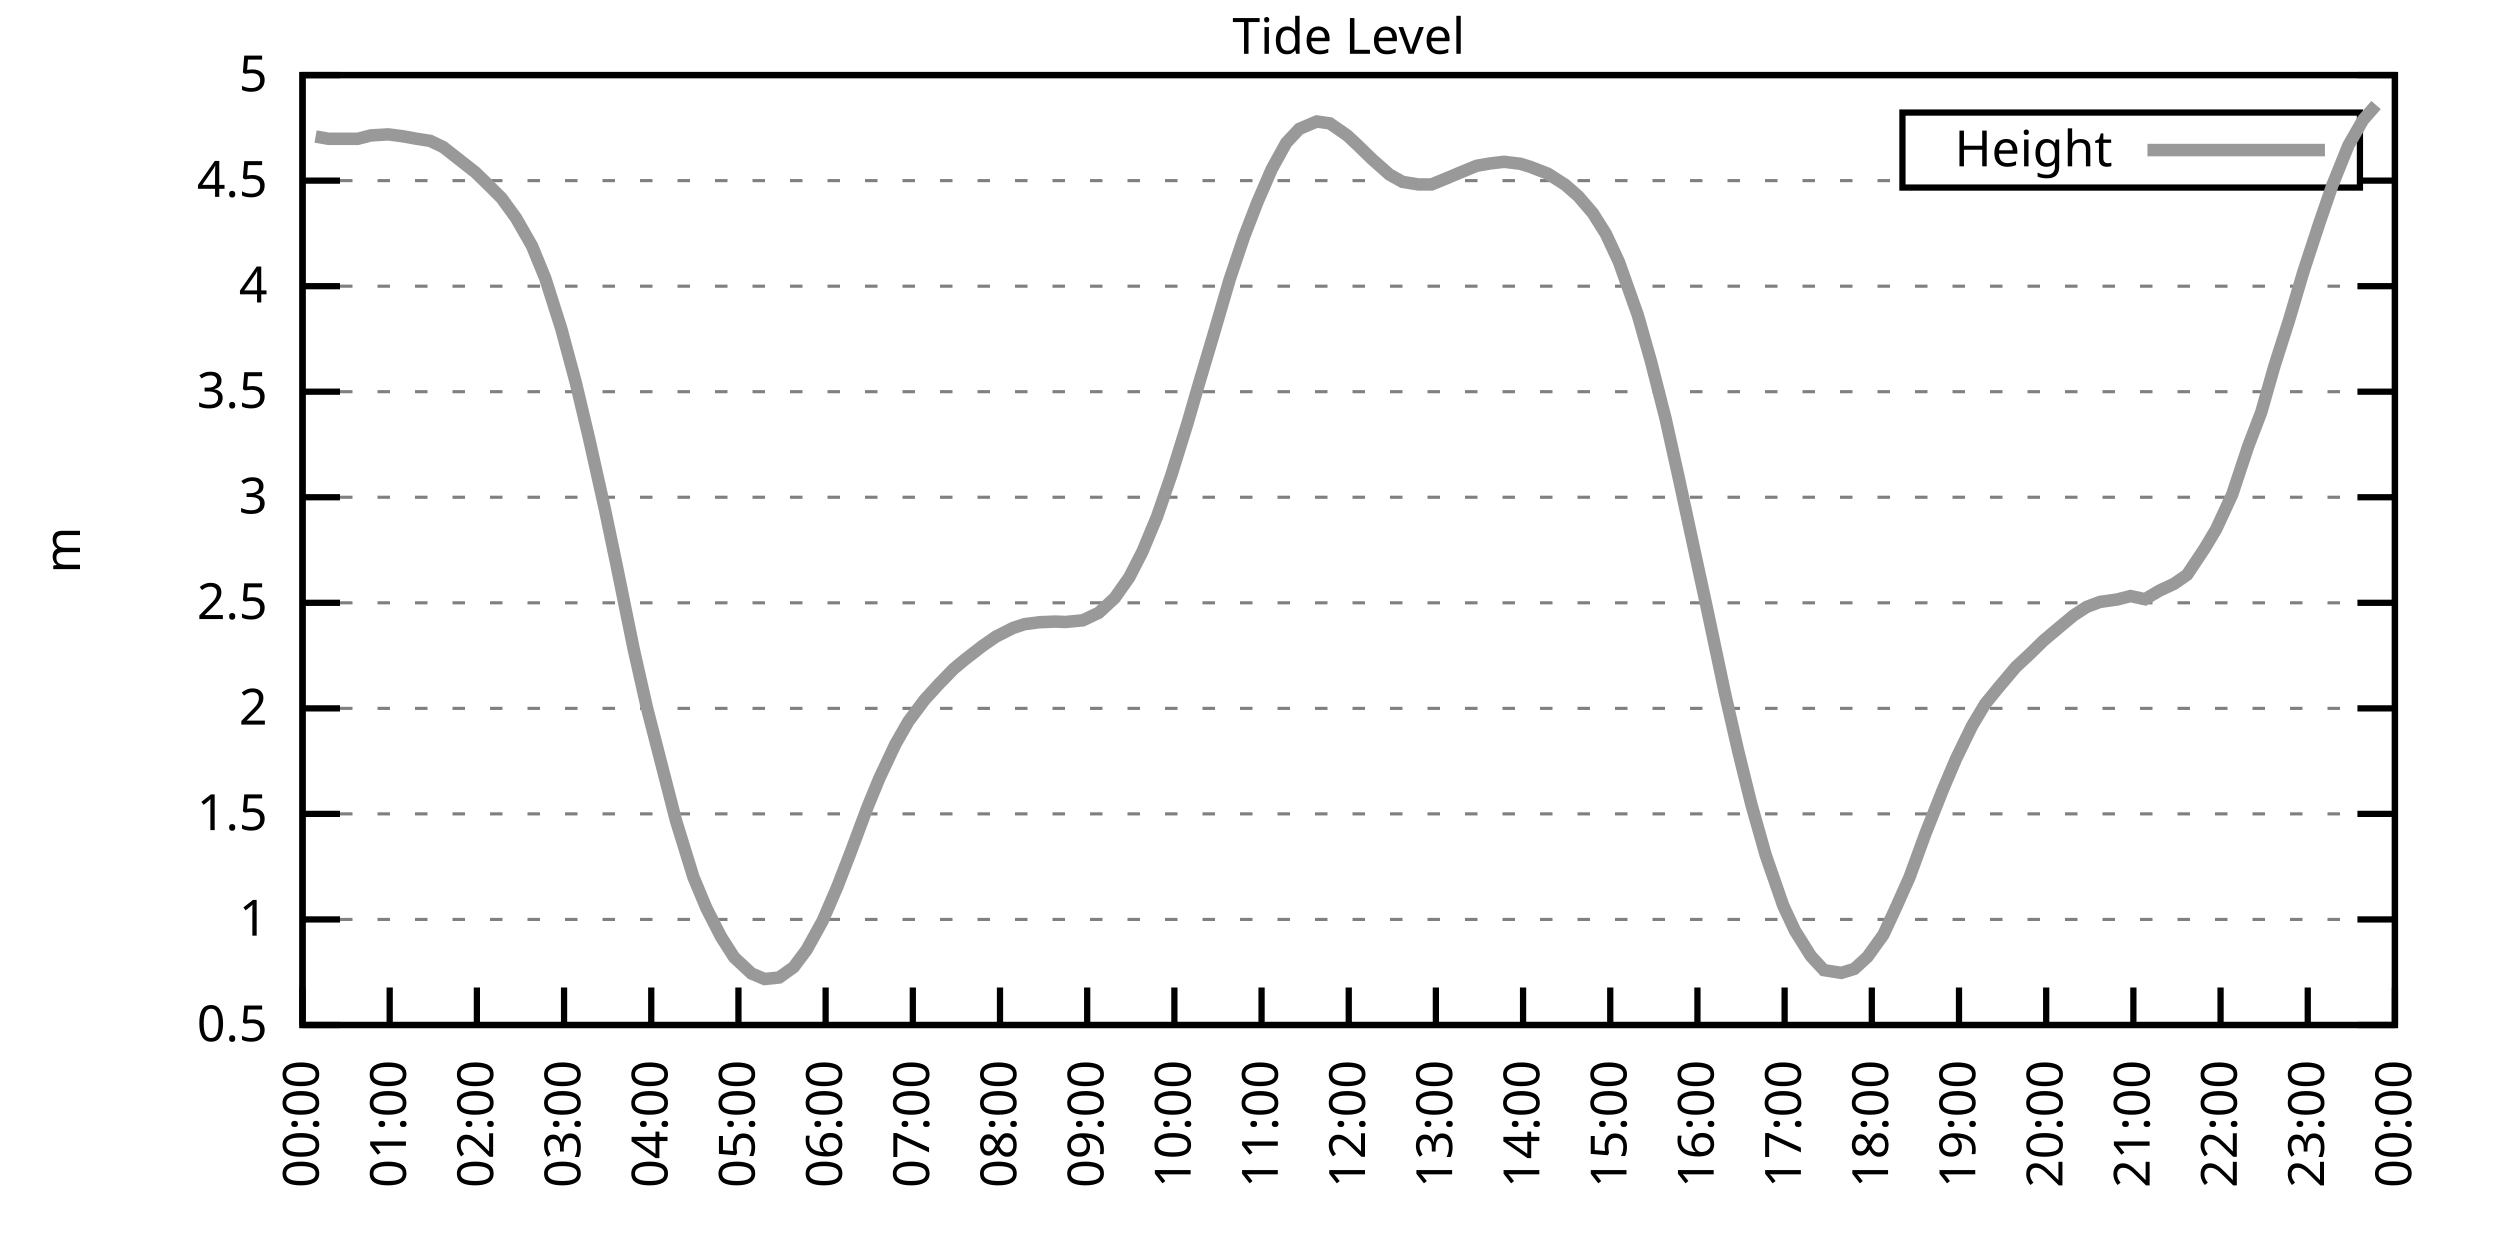
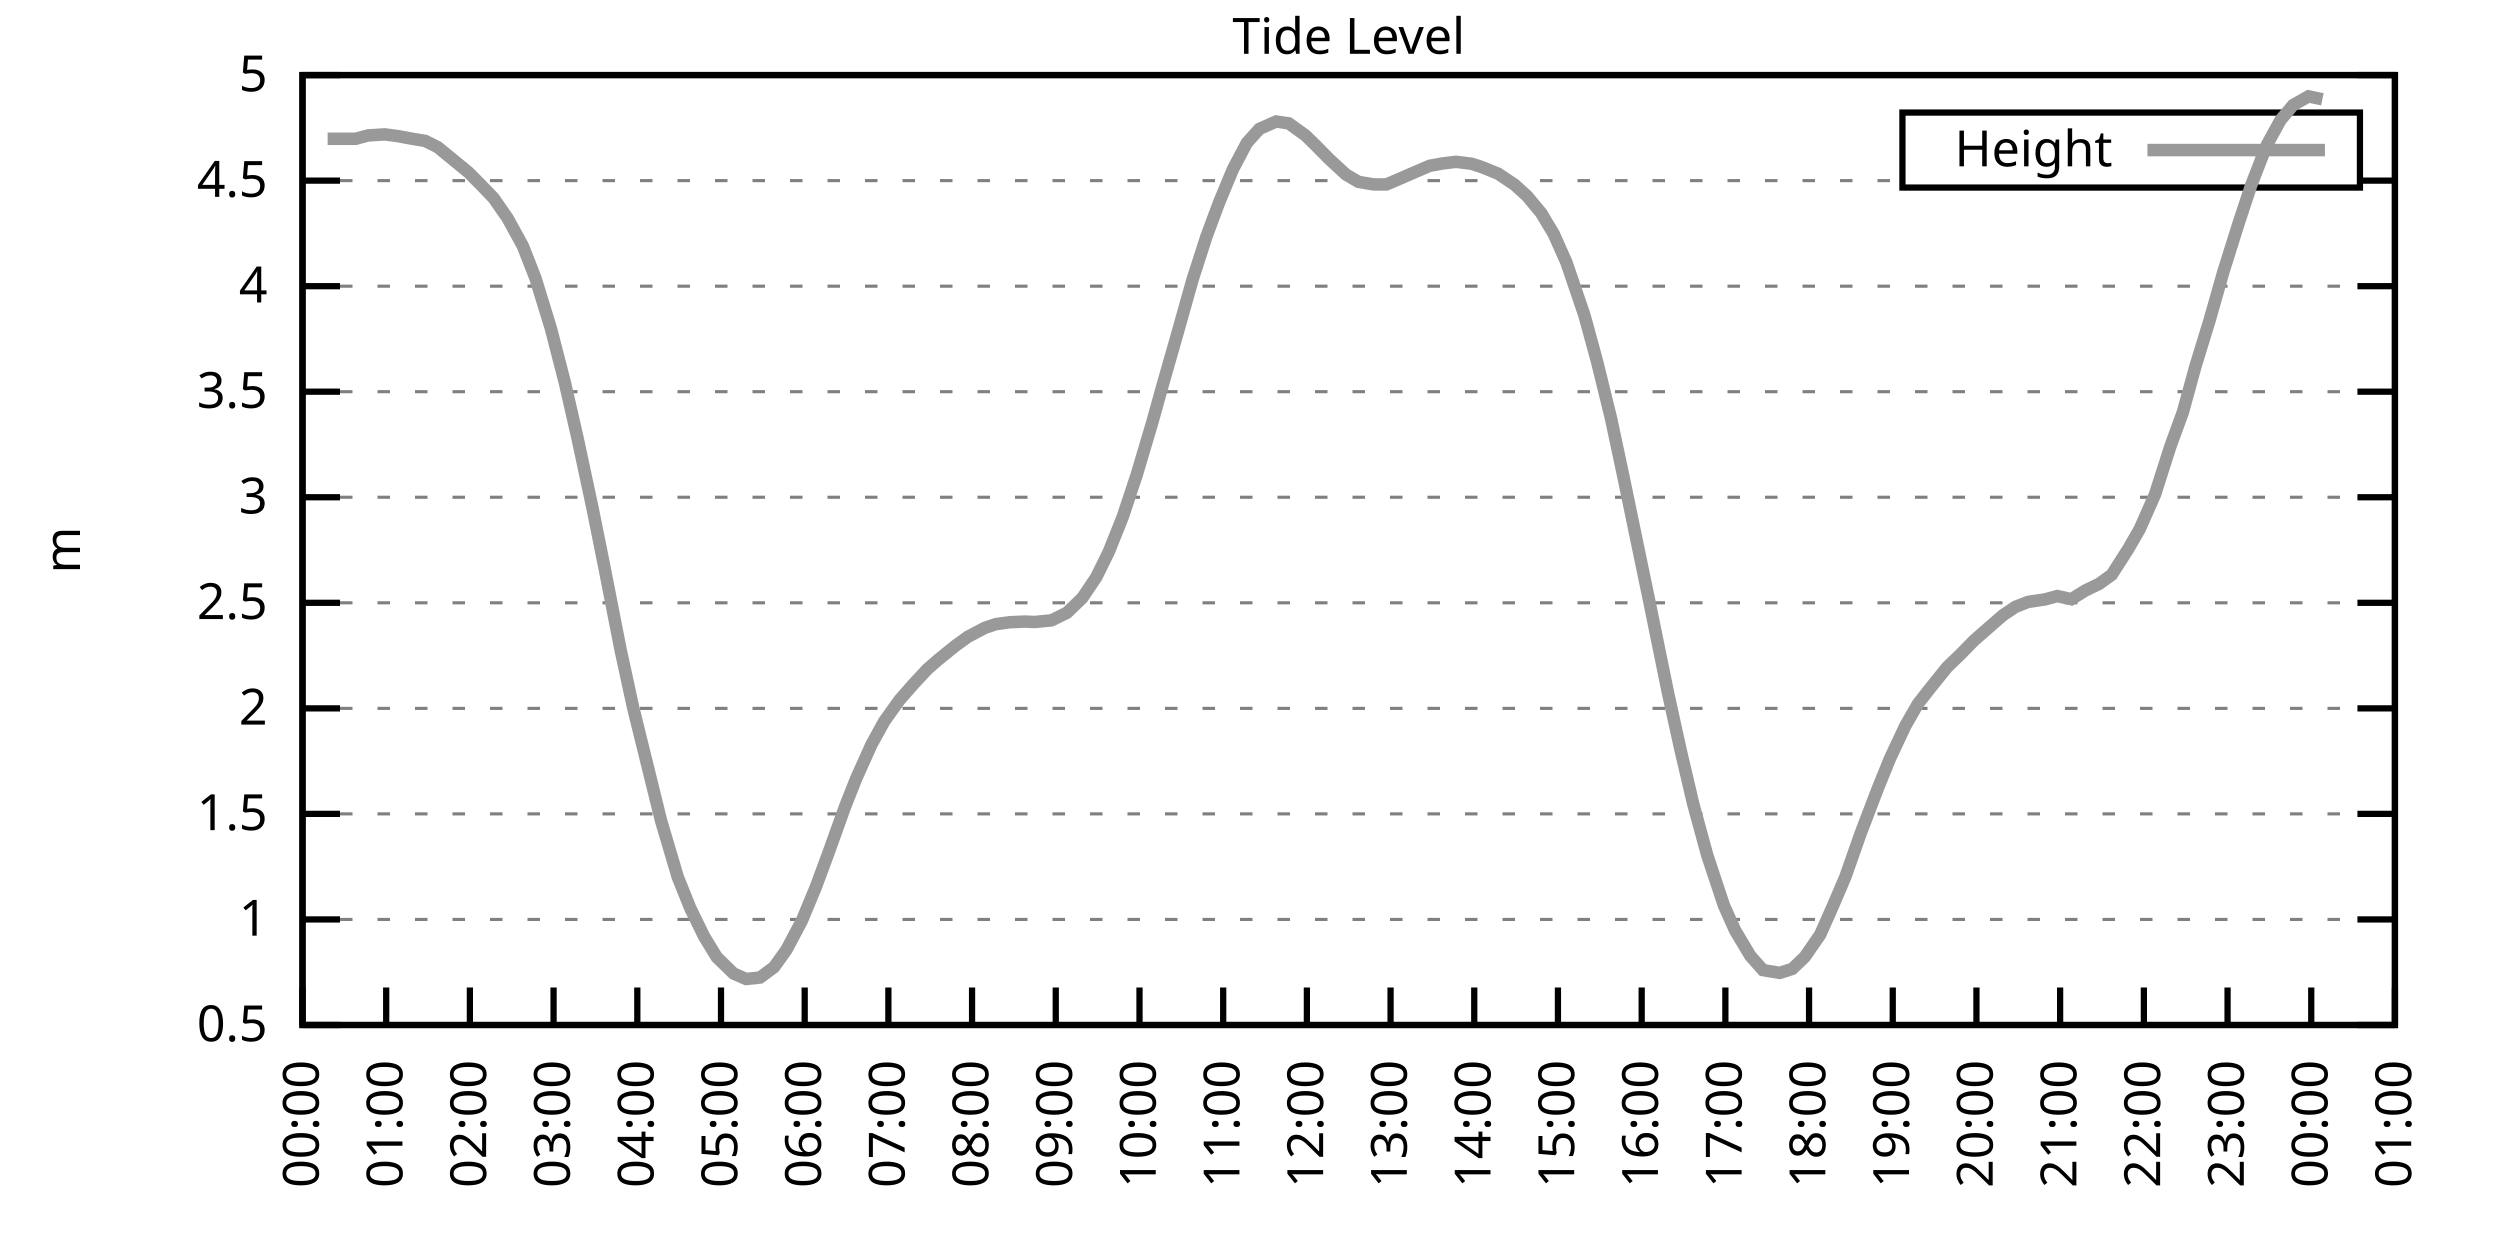
<svg xmlns="http://www.w3.org/2000/svg" xmlns:xlink="http://www.w3.org/1999/xlink" width="400" height="200" viewBox="0 0 400 200">
  <g id="gnuplot_canvas">
    <rect x="0" y="0" width="400" height="200" fill="none" />
    <defs>
      <circle id="gpDot" r="0.5" stroke-width="0.5" stroke="currentColor" />
      <path id="gpPt0" stroke-width="0.333" stroke="currentColor" d="M-1,0 h2 M0,-1 v2" />
      <path id="gpPt1" stroke-width="0.333" stroke="currentColor" d="M-1,-1 L1,1 M1,-1 L-1,1" />
      <path id="gpPt2" stroke-width="0.333" stroke="currentColor" d="M-1,0 L1,0 M0,-1 L0,1 M-1,-1 L1,1 M-1,1 L1,-1" />
      <rect id="gpPt3" stroke-width="0.333" stroke="currentColor" x="-1" y="-1" width="2" height="2" />
      <rect id="gpPt4" stroke-width="0.333" stroke="currentColor" fill="currentColor" x="-1" y="-1" width="2" height="2" />
      <circle id="gpPt5" stroke-width="0.333" stroke="currentColor" cx="0" cy="0" r="1" />
      <use xlink:href="#gpPt5" id="gpPt6" fill="currentColor" stroke="none" />
      <path id="gpPt7" stroke-width="0.333" stroke="currentColor" d="M0,-1.33 L-1.33,0.67 L1.33,0.67 z" />
      <use xlink:href="#gpPt7" id="gpPt8" fill="currentColor" stroke="none" />
      <use xlink:href="#gpPt7" id="gpPt9" stroke="currentColor" transform="rotate(180)" />
      <use xlink:href="#gpPt9" id="gpPt10" fill="currentColor" stroke="none" />
      <use xlink:href="#gpPt3" id="gpPt11" stroke="currentColor" transform="rotate(45)" />
      <use xlink:href="#gpPt11" id="gpPt12" fill="currentColor" stroke="none" />
      <path id="gpPt13" stroke-width="0.333" stroke="currentColor" d="M0,1.330 L1.265,0.411 L0.782,-1.067 L-0.782,-1.076 L-1.265,0.411 z" />
      <use xlink:href="#gpPt13" id="gpPt14" fill="currentColor" stroke="none" />
      <filter id="textbox" filterUnits="objectBoundingBox" x="0" y="0" height="1" width="1">
        <feFlood flood-color="white" flood-opacity="1" result="bgnd" />
        <feComposite in="SourceGraphic" in2="bgnd" operator="atop" />
      </filter>
      <filter id="greybox" filterUnits="objectBoundingBox" x="0" y="0" height="1" width="1">
        <feFlood flood-color="lightgrey" flood-opacity="1" result="grey" />
        <feComposite in="SourceGraphic" in2="grey" operator="atop" />
      </filter>
    </defs>
    <g fill="none" color="white" stroke="currentColor" stroke-width="1.00" stroke-linecap="butt" stroke-linejoin="miter">
</g>
    <g fill="none" color="black" stroke="currentColor" stroke-width="1.00" stroke-linecap="butt" stroke-linejoin="miter">
      <g stroke="none" shape-rendering="crispEdges">
        <polygon fill="rgb(255, 255, 255)" points="48.40,164.00 383.18,164.00 383.18,12.02 48.40,12.02 " />
      </g>
    </g>
    <g fill="none" color="black" stroke="currentColor" stroke-width="1.00" stroke-linecap="butt" stroke-linejoin="miter">
</g>
    <g fill="none" color="black" stroke="black" stroke-width="0.50" stroke-linecap="butt" stroke-linejoin="miter">
</g>
    <g fill="none" color="gray" stroke="currentColor" stroke-width="0.50" stroke-linecap="butt" stroke-linejoin="miter">
      <path stroke="gray" stroke-dasharray="2,4" class="gridline" d="M48.40,164.00 L383.19,164.00  " />
    </g>
    <g fill="none" color="gray" stroke="gray" stroke-width="1.00" stroke-linecap="butt" stroke-linejoin="miter">
</g>
    <g fill="none" color="black" stroke="currentColor" stroke-width="1.00" stroke-linecap="butt" stroke-linejoin="miter">
      <path stroke="black" d="M48.40,164.00 L54.40,164.00 M383.19,164.00 L377.19,164.00  " />
      <g transform="translate(42.80,166.60)" stroke="none" fill="black" font-family="Sans" font-size="8.00" text-anchor="end">
        <text>
          <tspan font-family="Sans"> 0.5</tspan>
        </text>
      </g>
    </g>
    <g fill="none" color="black" stroke="currentColor" stroke-width="1.00" stroke-linecap="butt" stroke-linejoin="miter">
</g>
    <g fill="none" color="black" stroke="black" stroke-width="0.50" stroke-linecap="butt" stroke-linejoin="miter">
</g>
    <g fill="none" color="gray" stroke="currentColor" stroke-width="0.50" stroke-linecap="butt" stroke-linejoin="miter">
      <path stroke="gray" stroke-dasharray="2,4" class="gridline" d="M48.40,147.11 L383.19,147.11  " />
    </g>
    <g fill="none" color="gray" stroke="gray" stroke-width="1.00" stroke-linecap="butt" stroke-linejoin="miter">
</g>
    <g fill="none" color="black" stroke="currentColor" stroke-width="1.00" stroke-linecap="butt" stroke-linejoin="miter">
      <path stroke="black" d="M48.40,147.11 L54.40,147.11 M383.19,147.11 L377.19,147.11  " />
      <g transform="translate(42.80,149.71)" stroke="none" fill="black" font-family="Sans" font-size="8.00" text-anchor="end">
        <text>
          <tspan font-family="Sans"> 1</tspan>
        </text>
      </g>
    </g>
    <g fill="none" color="black" stroke="currentColor" stroke-width="1.00" stroke-linecap="butt" stroke-linejoin="miter">
</g>
    <g fill="none" color="black" stroke="black" stroke-width="0.50" stroke-linecap="butt" stroke-linejoin="miter">
</g>
    <g fill="none" color="gray" stroke="currentColor" stroke-width="0.50" stroke-linecap="butt" stroke-linejoin="miter">
      <path stroke="gray" stroke-dasharray="2,4" class="gridline" d="M48.40,130.22 L383.19,130.22  " />
    </g>
    <g fill="none" color="gray" stroke="gray" stroke-width="1.00" stroke-linecap="butt" stroke-linejoin="miter">
</g>
    <g fill="none" color="black" stroke="currentColor" stroke-width="1.00" stroke-linecap="butt" stroke-linejoin="miter">
      <path stroke="black" d="M48.40,130.22 L54.40,130.22 M383.19,130.22 L377.19,130.22  " />
      <g transform="translate(42.80,132.82)" stroke="none" fill="black" font-family="Sans" font-size="8.00" text-anchor="end">
        <text>
          <tspan font-family="Sans"> 1.5</tspan>
        </text>
      </g>
    </g>
    <g fill="none" color="black" stroke="currentColor" stroke-width="1.00" stroke-linecap="butt" stroke-linejoin="miter">
</g>
    <g fill="none" color="black" stroke="black" stroke-width="0.50" stroke-linecap="butt" stroke-linejoin="miter">
</g>
    <g fill="none" color="gray" stroke="currentColor" stroke-width="0.50" stroke-linecap="butt" stroke-linejoin="miter">
      <path stroke="gray" stroke-dasharray="2,4" class="gridline" d="M48.40,113.34 L383.19,113.34  " />
    </g>
    <g fill="none" color="gray" stroke="gray" stroke-width="1.00" stroke-linecap="butt" stroke-linejoin="miter">
</g>
    <g fill="none" color="black" stroke="currentColor" stroke-width="1.00" stroke-linecap="butt" stroke-linejoin="miter">
      <path stroke="black" d="M48.40,113.34 L54.40,113.34 M383.19,113.34 L377.19,113.34  " />
      <g transform="translate(42.80,115.94)" stroke="none" fill="black" font-family="Sans" font-size="8.00" text-anchor="end">
        <text>
          <tspan font-family="Sans"> 2</tspan>
        </text>
      </g>
    </g>
    <g fill="none" color="black" stroke="currentColor" stroke-width="1.00" stroke-linecap="butt" stroke-linejoin="miter">
</g>
    <g fill="none" color="black" stroke="black" stroke-width="0.50" stroke-linecap="butt" stroke-linejoin="miter">
</g>
    <g fill="none" color="gray" stroke="currentColor" stroke-width="0.50" stroke-linecap="butt" stroke-linejoin="miter">
      <path stroke="gray" stroke-dasharray="2,4" class="gridline" d="M48.40,96.45 L383.19,96.45  " />
    </g>
    <g fill="none" color="gray" stroke="gray" stroke-width="1.00" stroke-linecap="butt" stroke-linejoin="miter">
</g>
    <g fill="none" color="black" stroke="currentColor" stroke-width="1.00" stroke-linecap="butt" stroke-linejoin="miter">
      <path stroke="black" d="M48.40,96.45 L54.40,96.45 M383.19,96.45 L377.19,96.45  " />
      <g transform="translate(42.80,99.05)" stroke="none" fill="black" font-family="Sans" font-size="8.00" text-anchor="end">
        <text>
          <tspan font-family="Sans"> 2.5</tspan>
        </text>
      </g>
    </g>
    <g fill="none" color="black" stroke="currentColor" stroke-width="1.00" stroke-linecap="butt" stroke-linejoin="miter">
</g>
    <g fill="none" color="black" stroke="black" stroke-width="0.50" stroke-linecap="butt" stroke-linejoin="miter">
</g>
    <g fill="none" color="gray" stroke="currentColor" stroke-width="0.50" stroke-linecap="butt" stroke-linejoin="miter">
      <path stroke="gray" stroke-dasharray="2,4" class="gridline" d="M48.40,79.56 L383.19,79.56  " />
    </g>
    <g fill="none" color="gray" stroke="gray" stroke-width="1.00" stroke-linecap="butt" stroke-linejoin="miter">
</g>
    <g fill="none" color="black" stroke="currentColor" stroke-width="1.00" stroke-linecap="butt" stroke-linejoin="miter">
      <path stroke="black" d="M48.40,79.56 L54.40,79.56 M383.19,79.56 L377.19,79.56  " />
      <g transform="translate(42.80,82.16)" stroke="none" fill="black" font-family="Sans" font-size="8.00" text-anchor="end">
        <text>
          <tspan font-family="Sans"> 3</tspan>
        </text>
      </g>
    </g>
    <g fill="none" color="black" stroke="currentColor" stroke-width="1.00" stroke-linecap="butt" stroke-linejoin="miter">
</g>
    <g fill="none" color="black" stroke="black" stroke-width="0.50" stroke-linecap="butt" stroke-linejoin="miter">
</g>
    <g fill="none" color="gray" stroke="currentColor" stroke-width="0.50" stroke-linecap="butt" stroke-linejoin="miter">
      <path stroke="gray" stroke-dasharray="2,4" class="gridline" d="M48.40,62.67 L383.19,62.67  " />
    </g>
    <g fill="none" color="gray" stroke="gray" stroke-width="1.00" stroke-linecap="butt" stroke-linejoin="miter">
</g>
    <g fill="none" color="black" stroke="currentColor" stroke-width="1.00" stroke-linecap="butt" stroke-linejoin="miter">
      <path stroke="black" d="M48.40,62.67 L54.40,62.67 M383.19,62.67 L377.19,62.67  " />
      <g transform="translate(42.80,65.27)" stroke="none" fill="black" font-family="Sans" font-size="8.00" text-anchor="end">
        <text>
          <tspan font-family="Sans"> 3.5</tspan>
        </text>
      </g>
    </g>
    <g fill="none" color="black" stroke="currentColor" stroke-width="1.00" stroke-linecap="butt" stroke-linejoin="miter">
</g>
    <g fill="none" color="black" stroke="black" stroke-width="0.50" stroke-linecap="butt" stroke-linejoin="miter">
</g>
    <g fill="none" color="gray" stroke="currentColor" stroke-width="0.50" stroke-linecap="butt" stroke-linejoin="miter">
      <path stroke="gray" stroke-dasharray="2,4" class="gridline" d="M48.40,45.79 L383.19,45.79  " />
    </g>
    <g fill="none" color="gray" stroke="gray" stroke-width="1.00" stroke-linecap="butt" stroke-linejoin="miter">
</g>
    <g fill="none" color="black" stroke="currentColor" stroke-width="1.00" stroke-linecap="butt" stroke-linejoin="miter">
      <path stroke="black" d="M48.40,45.79 L54.40,45.79 M383.19,45.79 L377.19,45.79  " />
      <g transform="translate(42.80,48.39)" stroke="none" fill="black" font-family="Sans" font-size="8.00" text-anchor="end">
        <text>
          <tspan font-family="Sans"> 4</tspan>
        </text>
      </g>
    </g>
    <g fill="none" color="black" stroke="currentColor" stroke-width="1.00" stroke-linecap="butt" stroke-linejoin="miter">
</g>
    <g fill="none" color="black" stroke="black" stroke-width="0.50" stroke-linecap="butt" stroke-linejoin="miter">
</g>
    <g fill="none" color="gray" stroke="currentColor" stroke-width="0.50" stroke-linecap="butt" stroke-linejoin="miter">
      <path stroke="gray" stroke-dasharray="2,4" class="gridline" d="M48.40,28.90 L304.39,28.90 M377.59,28.90 L383.19,28.90  " />
    </g>
    <g fill="none" color="gray" stroke="gray" stroke-width="1.00" stroke-linecap="butt" stroke-linejoin="miter">
</g>
    <g fill="none" color="black" stroke="currentColor" stroke-width="1.00" stroke-linecap="butt" stroke-linejoin="miter">
      <path stroke="black" d="M48.40,28.90 L54.40,28.90 M383.19,28.90 L377.19,28.90  " />
      <g transform="translate(42.80,31.50)" stroke="none" fill="black" font-family="Sans" font-size="8.00" text-anchor="end">
        <text>
          <tspan font-family="Sans"> 4.5</tspan>
        </text>
      </g>
    </g>
    <g fill="none" color="black" stroke="currentColor" stroke-width="1.00" stroke-linecap="butt" stroke-linejoin="miter">
</g>
    <g fill="none" color="black" stroke="black" stroke-width="0.50" stroke-linecap="butt" stroke-linejoin="miter">
</g>
    <g fill="none" color="gray" stroke="currentColor" stroke-width="0.50" stroke-linecap="butt" stroke-linejoin="miter">
      <path stroke="gray" stroke-dasharray="2,4" class="gridline" d="M48.40,12.01 L383.19,12.01  " />
    </g>
    <g fill="none" color="gray" stroke="gray" stroke-width="1.00" stroke-linecap="butt" stroke-linejoin="miter">
</g>
    <g fill="none" color="black" stroke="currentColor" stroke-width="1.00" stroke-linecap="butt" stroke-linejoin="miter">
      <path stroke="black" d="M48.40,12.01 L54.40,12.01 M383.19,12.01 L377.19,12.01  " />
      <g transform="translate(42.80,14.61)" stroke="none" fill="black" font-family="Sans" font-size="8.00" text-anchor="end">
        <text>
          <tspan font-family="Sans"> 5</tspan>
        </text>
      </g>
    </g>
    <g fill="none" color="black" stroke="currentColor" stroke-width="1.00" stroke-linecap="butt" stroke-linejoin="miter">
      <path stroke="black" d="M48.40,164.00 L48.40,158.00  " />
      <g transform="translate(51.00,169.60) rotate(270.00)" stroke="none" fill="black" font-family="Sans" font-size="8.00" text-anchor="end">
        <text>
          <tspan font-family="Sans">00:00</tspan>
        </text>
      </g>
    </g>
    <g fill="none" color="black" stroke="currentColor" stroke-width="1.00" stroke-linecap="butt" stroke-linejoin="miter">
-       <path stroke="black" d="M62.35,164.00 L62.35,158.00  " />
-       <g transform="translate(64.95,169.60) rotate(270.00)" stroke="none" fill="black" font-family="Sans" font-size="8.00" text-anchor="end">
+       <path stroke="black" d="M61.79,164.00 L61.79,158.00  " />
+       <g transform="translate(64.39,169.60) rotate(270.00)" stroke="none" fill="black" font-family="Sans" font-size="8.00" text-anchor="end">
        <text>
          <tspan font-family="Sans">01:00</tspan>
        </text>
      </g>
    </g>
    <g fill="none" color="black" stroke="currentColor" stroke-width="1.00" stroke-linecap="butt" stroke-linejoin="miter">
-       <path stroke="black" d="M76.30,164.00 L76.30,158.00  " />
-       <g transform="translate(78.90,169.60) rotate(270.00)" stroke="none" fill="black" font-family="Sans" font-size="8.00" text-anchor="end">
+       <path stroke="black" d="M75.18,164.00 L75.18,158.00  " />
+       <g transform="translate(77.78,169.60) rotate(270.00)" stroke="none" fill="black" font-family="Sans" font-size="8.00" text-anchor="end">
        <text>
          <tspan font-family="Sans">02:00</tspan>
        </text>
      </g>
    </g>
    <g fill="none" color="black" stroke="currentColor" stroke-width="1.00" stroke-linecap="butt" stroke-linejoin="miter">
-       <path stroke="black" d="M90.25,164.00 L90.25,158.00  " />
-       <g transform="translate(92.85,169.60) rotate(270.00)" stroke="none" fill="black" font-family="Sans" font-size="8.00" text-anchor="end">
+       <path stroke="black" d="M88.57,164.00 L88.57,158.00  " />
+       <g transform="translate(91.17,169.60) rotate(270.00)" stroke="none" fill="black" font-family="Sans" font-size="8.00" text-anchor="end">
        <text>
          <tspan font-family="Sans">03:00</tspan>
        </text>
      </g>
    </g>
    <g fill="none" color="black" stroke="currentColor" stroke-width="1.00" stroke-linecap="butt" stroke-linejoin="miter">
-       <path stroke="black" d="M104.20,164.00 L104.20,158.00  " />
-       <g transform="translate(106.80,169.60) rotate(270.00)" stroke="none" fill="black" font-family="Sans" font-size="8.00" text-anchor="end">
+       <path stroke="black" d="M101.97,164.00 L101.97,158.00  " />
+       <g transform="translate(104.57,169.60) rotate(270.00)" stroke="none" fill="black" font-family="Sans" font-size="8.00" text-anchor="end">
        <text>
          <tspan font-family="Sans">04:00</tspan>
        </text>
      </g>
    </g>
    <g fill="none" color="black" stroke="currentColor" stroke-width="1.00" stroke-linecap="butt" stroke-linejoin="miter">
-       <path stroke="black" d="M118.15,164.00 L118.15,158.00  " />
-       <g transform="translate(120.75,169.60) rotate(270.00)" stroke="none" fill="black" font-family="Sans" font-size="8.00" text-anchor="end">
+       <path stroke="black" d="M115.36,164.00 L115.36,158.00  " />
+       <g transform="translate(117.96,169.60) rotate(270.00)" stroke="none" fill="black" font-family="Sans" font-size="8.00" text-anchor="end">
        <text>
          <tspan font-family="Sans">05:00</tspan>
        </text>
      </g>
    </g>
    <g fill="none" color="black" stroke="currentColor" stroke-width="1.00" stroke-linecap="butt" stroke-linejoin="miter">
-       <path stroke="black" d="M132.10,164.00 L132.10,158.00  " />
-       <g transform="translate(134.70,169.60) rotate(270.00)" stroke="none" fill="black" font-family="Sans" font-size="8.00" text-anchor="end">
+       <path stroke="black" d="M128.75,164.00 L128.75,158.00  " />
+       <g transform="translate(131.35,169.60) rotate(270.00)" stroke="none" fill="black" font-family="Sans" font-size="8.00" text-anchor="end">
        <text>
          <tspan font-family="Sans">06:00</tspan>
        </text>
      </g>
    </g>
    <g fill="none" color="black" stroke="currentColor" stroke-width="1.00" stroke-linecap="butt" stroke-linejoin="miter">
-       <path stroke="black" d="M146.05,164.00 L146.05,158.00  " />
-       <g transform="translate(148.65,169.60) rotate(270.00)" stroke="none" fill="black" font-family="Sans" font-size="8.00" text-anchor="end">
+       <path stroke="black" d="M142.14,164.00 L142.14,158.00  " />
+       <g transform="translate(144.74,169.60) rotate(270.00)" stroke="none" fill="black" font-family="Sans" font-size="8.00" text-anchor="end">
        <text>
          <tspan font-family="Sans">07:00</tspan>
        </text>
      </g>
    </g>
    <g fill="none" color="black" stroke="currentColor" stroke-width="1.00" stroke-linecap="butt" stroke-linejoin="miter">
-       <path stroke="black" d="M160.00,164.00 L160.00,158.00  " />
-       <g transform="translate(162.60,169.60) rotate(270.00)" stroke="none" fill="black" font-family="Sans" font-size="8.00" text-anchor="end">
+       <path stroke="black" d="M155.53,164.00 L155.53,158.00  " />
+       <g transform="translate(158.13,169.60) rotate(270.00)" stroke="none" fill="black" font-family="Sans" font-size="8.00" text-anchor="end">
        <text>
          <tspan font-family="Sans">08:00</tspan>
        </text>
      </g>
    </g>
    <g fill="none" color="black" stroke="currentColor" stroke-width="1.00" stroke-linecap="butt" stroke-linejoin="miter">
-       <path stroke="black" d="M173.95,164.00 L173.95,158.00  " />
-       <g transform="translate(176.55,169.60) rotate(270.00)" stroke="none" fill="black" font-family="Sans" font-size="8.00" text-anchor="end">
+       <path stroke="black" d="M168.92,164.00 L168.92,158.00  " />
+       <g transform="translate(171.52,169.60) rotate(270.00)" stroke="none" fill="black" font-family="Sans" font-size="8.00" text-anchor="end">
        <text>
          <tspan font-family="Sans">09:00</tspan>
        </text>
      </g>
    </g>
    <g fill="none" color="black" stroke="currentColor" stroke-width="1.00" stroke-linecap="butt" stroke-linejoin="miter">
-       <path stroke="black" d="M187.90,164.00 L187.90,158.00  " />
-       <g transform="translate(190.50,169.60) rotate(270.00)" stroke="none" fill="black" font-family="Sans" font-size="8.00" text-anchor="end">
+       <path stroke="black" d="M182.32,164.00 L182.32,158.00  " />
+       <g transform="translate(184.92,169.60) rotate(270.00)" stroke="none" fill="black" font-family="Sans" font-size="8.00" text-anchor="end">
        <text>
          <tspan font-family="Sans">10:00</tspan>
        </text>
      </g>
    </g>
    <g fill="none" color="black" stroke="currentColor" stroke-width="1.00" stroke-linecap="butt" stroke-linejoin="miter">
-       <path stroke="black" d="M201.85,164.00 L201.85,158.00  " />
-       <g transform="translate(204.45,169.60) rotate(270.00)" stroke="none" fill="black" font-family="Sans" font-size="8.00" text-anchor="end">
+       <path stroke="black" d="M195.71,164.00 L195.71,158.00  " />
+       <g transform="translate(198.31,169.60) rotate(270.00)" stroke="none" fill="black" font-family="Sans" font-size="8.00" text-anchor="end">
        <text>
          <tspan font-family="Sans">11:00</tspan>
        </text>
      </g>
    </g>
    <g fill="none" color="black" stroke="currentColor" stroke-width="1.00" stroke-linecap="butt" stroke-linejoin="miter">
-       <path stroke="black" d="M215.80,164.00 L215.80,158.00  " />
-       <g transform="translate(218.40,169.60) rotate(270.00)" stroke="none" fill="black" font-family="Sans" font-size="8.00" text-anchor="end">
+       <path stroke="black" d="M209.10,164.00 L209.10,158.00  " />
+       <g transform="translate(211.70,169.60) rotate(270.00)" stroke="none" fill="black" font-family="Sans" font-size="8.00" text-anchor="end">
        <text>
          <tspan font-family="Sans">12:00</tspan>
        </text>
      </g>
    </g>
    <g fill="none" color="black" stroke="currentColor" stroke-width="1.00" stroke-linecap="butt" stroke-linejoin="miter">
-       <path stroke="black" d="M229.74,164.00 L229.74,158.00  " />
-       <g transform="translate(232.34,169.60) rotate(270.00)" stroke="none" fill="black" font-family="Sans" font-size="8.00" text-anchor="end">
+       <path stroke="black" d="M222.49,164.00 L222.49,158.00  " />
+       <g transform="translate(225.09,169.60) rotate(270.00)" stroke="none" fill="black" font-family="Sans" font-size="8.00" text-anchor="end">
        <text>
          <tspan font-family="Sans">13:00</tspan>
        </text>
      </g>
    </g>
    <g fill="none" color="black" stroke="currentColor" stroke-width="1.00" stroke-linecap="butt" stroke-linejoin="miter">
-       <path stroke="black" d="M243.69,164.00 L243.69,158.00  " />
-       <g transform="translate(246.29,169.60) rotate(270.00)" stroke="none" fill="black" font-family="Sans" font-size="8.00" text-anchor="end">
+       <path stroke="black" d="M235.88,164.00 L235.88,158.00  " />
+       <g transform="translate(238.48,169.60) rotate(270.00)" stroke="none" fill="black" font-family="Sans" font-size="8.00" text-anchor="end">
        <text>
          <tspan font-family="Sans">14:00</tspan>
        </text>
      </g>
    </g>
    <g fill="none" color="black" stroke="currentColor" stroke-width="1.00" stroke-linecap="butt" stroke-linejoin="miter">
-       <path stroke="black" d="M257.64,164.00 L257.64,158.00  " />
-       <g transform="translate(260.24,169.60) rotate(270.00)" stroke="none" fill="black" font-family="Sans" font-size="8.00" text-anchor="end">
+       <path stroke="black" d="M249.27,164.00 L249.27,158.00  " />
+       <g transform="translate(251.87,169.60) rotate(270.00)" stroke="none" fill="black" font-family="Sans" font-size="8.00" text-anchor="end">
        <text>
          <tspan font-family="Sans">15:00</tspan>
        </text>
      </g>
    </g>
    <g fill="none" color="black" stroke="currentColor" stroke-width="1.00" stroke-linecap="butt" stroke-linejoin="miter">
-       <path stroke="black" d="M271.59,164.00 L271.59,158.00  " />
-       <g transform="translate(274.19,169.60) rotate(270.00)" stroke="none" fill="black" font-family="Sans" font-size="8.00" text-anchor="end">
+       <path stroke="black" d="M262.67,164.00 L262.67,158.00  " />
+       <g transform="translate(265.27,169.60) rotate(270.00)" stroke="none" fill="black" font-family="Sans" font-size="8.00" text-anchor="end">
        <text>
          <tspan font-family="Sans">16:00</tspan>
        </text>
      </g>
    </g>
    <g fill="none" color="black" stroke="currentColor" stroke-width="1.00" stroke-linecap="butt" stroke-linejoin="miter">
-       <path stroke="black" d="M285.54,164.00 L285.54,158.00  " />
-       <g transform="translate(288.14,169.60) rotate(270.00)" stroke="none" fill="black" font-family="Sans" font-size="8.00" text-anchor="end">
+       <path stroke="black" d="M276.06,164.00 L276.06,158.00  " />
+       <g transform="translate(278.66,169.60) rotate(270.00)" stroke="none" fill="black" font-family="Sans" font-size="8.00" text-anchor="end">
        <text>
          <tspan font-family="Sans">17:00</tspan>
        </text>
      </g>
    </g>
    <g fill="none" color="black" stroke="currentColor" stroke-width="1.00" stroke-linecap="butt" stroke-linejoin="miter">
-       <path stroke="black" d="M299.49,164.00 L299.49,158.00  " />
-       <g transform="translate(302.09,169.60) rotate(270.00)" stroke="none" fill="black" font-family="Sans" font-size="8.00" text-anchor="end">
+       <path stroke="black" d="M289.45,164.00 L289.45,158.00  " />
+       <g transform="translate(292.05,169.60) rotate(270.00)" stroke="none" fill="black" font-family="Sans" font-size="8.00" text-anchor="end">
        <text>
          <tspan font-family="Sans">18:00</tspan>
        </text>
      </g>
    </g>
    <g fill="none" color="black" stroke="currentColor" stroke-width="1.00" stroke-linecap="butt" stroke-linejoin="miter">
-       <path stroke="black" d="M313.44,164.00 L313.44,158.00  " />
-       <g transform="translate(316.04,169.60) rotate(270.00)" stroke="none" fill="black" font-family="Sans" font-size="8.00" text-anchor="end">
+       <path stroke="black" d="M302.84,164.00 L302.84,158.00  " />
+       <g transform="translate(305.44,169.60) rotate(270.00)" stroke="none" fill="black" font-family="Sans" font-size="8.00" text-anchor="end">
        <text>
          <tspan font-family="Sans">19:00</tspan>
        </text>
      </g>
    </g>
    <g fill="none" color="black" stroke="currentColor" stroke-width="1.00" stroke-linecap="butt" stroke-linejoin="miter">
-       <path stroke="black" d="M327.39,164.00 L327.39,158.00  " />
-       <g transform="translate(329.99,169.60) rotate(270.00)" stroke="none" fill="black" font-family="Sans" font-size="8.00" text-anchor="end">
+       <path stroke="black" d="M316.23,164.00 L316.23,158.00  " />
+       <g transform="translate(318.83,169.60) rotate(270.00)" stroke="none" fill="black" font-family="Sans" font-size="8.00" text-anchor="end">
        <text>
          <tspan font-family="Sans">20:00</tspan>
        </text>
      </g>
    </g>
    <g fill="none" color="black" stroke="currentColor" stroke-width="1.00" stroke-linecap="butt" stroke-linejoin="miter">
-       <path stroke="black" d="M341.34,164.00 L341.34,158.00  " />
-       <g transform="translate(343.94,169.60) rotate(270.00)" stroke="none" fill="black" font-family="Sans" font-size="8.00" text-anchor="end">
+       <path stroke="black" d="M329.62,164.00 L329.62,158.00  " />
+       <g transform="translate(332.22,169.60) rotate(270.00)" stroke="none" fill="black" font-family="Sans" font-size="8.00" text-anchor="end">
        <text>
          <tspan font-family="Sans">21:00</tspan>
        </text>
      </g>
    </g>
    <g fill="none" color="black" stroke="currentColor" stroke-width="1.00" stroke-linecap="butt" stroke-linejoin="miter">
-       <path stroke="black" d="M355.29,164.00 L355.29,158.00  " />
-       <g transform="translate(357.89,169.60) rotate(270.00)" stroke="none" fill="black" font-family="Sans" font-size="8.00" text-anchor="end">
+       <path stroke="black" d="M343.02,164.00 L343.02,158.00  " />
+       <g transform="translate(345.62,169.60) rotate(270.00)" stroke="none" fill="black" font-family="Sans" font-size="8.00" text-anchor="end">
        <text>
          <tspan font-family="Sans">22:00</tspan>
        </text>
      </g>
    </g>
    <g fill="none" color="black" stroke="currentColor" stroke-width="1.00" stroke-linecap="butt" stroke-linejoin="miter">
-       <path stroke="black" d="M369.24,164.00 L369.24,158.00  " />
-       <g transform="translate(371.84,169.60) rotate(270.00)" stroke="none" fill="black" font-family="Sans" font-size="8.00" text-anchor="end">
+       <path stroke="black" d="M356.41,164.00 L356.41,158.00  " />
+       <g transform="translate(359.01,169.60) rotate(270.00)" stroke="none" fill="black" font-family="Sans" font-size="8.00" text-anchor="end">
        <text>
          <tspan font-family="Sans">23:00</tspan>
+         </text>
+       </g>
+     </g>
+     <g fill="none" color="black" stroke="currentColor" stroke-width="1.00" stroke-linecap="butt" stroke-linejoin="miter">
+       <path stroke="black" d="M369.80,164.00 L369.80,158.00  " />
+       <g transform="translate(372.40,169.60) rotate(270.00)" stroke="none" fill="black" font-family="Sans" font-size="8.00" text-anchor="end">
+         <text>
+           <tspan font-family="Sans">00:00</tspan>
        </text>
      </g>
    </g>
    <g fill="none" color="black" stroke="currentColor" stroke-width="1.00" stroke-linecap="butt" stroke-linejoin="miter">
      <path stroke="black" d="M383.19,164.00 L383.19,158.00  " />
      <g transform="translate(385.79,169.60) rotate(270.00)" stroke="none" fill="black" font-family="Sans" font-size="8.00" text-anchor="end">
        <text>
-           <tspan font-family="Sans">00:00</tspan>
+           <tspan font-family="Sans">01:00</tspan>
        </text>
      </g>
    </g>
    <g fill="none" color="black" stroke="currentColor" stroke-width="1.00" stroke-linecap="butt" stroke-linejoin="miter">
</g>
    <g fill="none" color="black" stroke="currentColor" stroke-width="1.00" stroke-linecap="butt" stroke-linejoin="miter">
      <path stroke="black" d="M48.40,12.01 L48.40,164.00 L383.19,164.00 L383.19,12.01 L48.40,12.01 Z  " />
    </g>
    <g fill="none" color="black" stroke="currentColor" stroke-width="1.00" stroke-linecap="butt" stroke-linejoin="miter">
</g>
    <g fill="none" color="black" stroke="currentColor" stroke-width="1.00" stroke-linecap="butt" stroke-linejoin="miter">
      <path stroke="black" d="M304.39,30.01 L304.39,18.01 L377.59,18.01 L377.59,30.01 L304.39,30.01 Z  " />
    </g>
    <g id="Tide_level_plot_1">
      <g fill="none" color="white" stroke="black" stroke-width="2.00" stroke-linecap="butt" stroke-linejoin="miter">
</g>
      <g fill="none" color="black" stroke="currentColor" stroke-width="2.00" stroke-linecap="butt" stroke-linejoin="miter">
        <g transform="translate(337.99,26.61)" stroke="none" fill="black" font-family="Sans" font-size="8.00" text-anchor="end">
          <text>
            <tspan font-family="Sans">Height</tspan>
          </text>
        </g>
      </g>
      <g fill="none" color="black" stroke="currentColor" stroke-width="2.00" stroke-linecap="butt" stroke-linejoin="miter">
-         <path stroke="rgb(153, 153, 153)" d="M343.59,24.01 L371.99,24.01 M50.49,21.84 L52.58,22.21 L54.68,22.21 L57.23,22.21 L59.33,21.67 L62.12,21.50   L64.44,21.80 L66.53,22.18 L68.86,22.55 L70.95,23.56 L76.07,27.58 L78.16,29.61 L80.25,31.70 L82.58,34.91   L85.13,39.37 L87.23,44.50 L89.78,52.51 L92.11,61.15 L94.20,69.94 L96.76,81.38 L98.62,90.27 L101.41,103.95   L103.50,113.20 L108.15,131.27 L110.94,140.32 L113.03,145.32 L115.36,149.88 L117.45,153.16 L120.24,155.76 L122.33,156.64   L124.66,156.40 L126.98,154.75 L129.08,151.94 L131.63,147.31 L133.96,141.91 L136.05,136.51 L138.84,129.04 L140.70,124.52   L143.26,119.08 L145.35,115.43 L147.91,111.99 L150.23,109.45 L152.56,107.05 L154.42,105.50 L157.21,103.34 L159.30,101.89   L162.09,100.47 L163.95,99.86 L166.27,99.56 L168.83,99.45 L170.46,99.52 L173.25,99.25 L175.81,98.04 L178.36,95.67   L180.69,92.36 L182.78,88.28 L185.11,82.70 L187.43,75.98 L189.99,67.74 L191.85,61.32 L194.17,53.52 L196.73,44.77   L199.06,37.85 L201.15,32.44 L203.47,27.07 L205.80,22.85 L207.89,20.62 L210.68,19.44 L212.77,19.74 L215.56,21.67   L217.19,23.19 L219.51,25.45 L222.30,27.92 L224.40,29.10 L226.95,29.51 L229.05,29.51 L231.37,28.56 L233.70,27.58   L236.25,26.53 L238.35,26.16 L240.67,25.89 L243.23,26.20 L244.86,26.70 L247.65,27.78 L250.44,29.57 L252.53,31.40   L254.85,34.10 L256.95,37.44 L259.04,41.94 L262.06,50.45 L264.15,57.81 L266.48,66.93 L268.57,76.32 L271.36,89.25   L272.99,96.75 L276.01,111.01 L278.10,120.13 L280.20,128.64 L282.52,136.84 L285.31,144.88 L287.17,148.87 L289.73,152.96   L291.82,155.22 L294.61,155.66 L296.70,155.02 L298.80,153.09 L301.35,149.54 L303.44,145.02 L305.54,140.32 L308.09,133.33   L310.88,126.31 L312.98,121.38 L315.53,116.14 L317.63,112.63 L319.72,110.06 L322.51,106.75 L324.83,104.59 L326.93,102.53   L329.25,100.57 L331.81,98.44 L333.90,97.09 L335.99,96.31 L338.78,95.91 L340.88,95.37 L343.20,95.87 L345.53,94.49   L347.85,93.41 L349.94,91.96 L352.73,87.77 L354.59,84.66 L357.15,79.12 L359.71,71.42 L361.80,65.95 L363.89,58.62   L366.22,51.32 L368.54,43.49 L371.10,35.69 L373.19,29.61 L375.75,23.26 L378.08,19.20 L380.17,16.81  " />
+         <path stroke="rgb(153, 153, 153)" d="M343.59,24.01 L371.99,24.01 M52.42,22.21 L54.43,22.21 L56.88,22.21 L58.89,21.67 L61.57,21.50 L63.80,21.80   L65.81,22.18 L68.04,22.55 L70.05,23.56 L74.96,27.58 L76.97,29.61 L78.98,31.70 L81.21,34.91 L83.66,39.37   L85.67,44.50 L88.13,52.51 L90.36,61.15 L92.37,69.94 L94.82,81.38 L96.61,90.27 L99.29,103.95 L101.30,113.20   L105.76,131.27 L108.44,140.32 L110.45,145.32 L112.68,149.88 L114.69,153.16 L117.37,155.76 L119.38,156.64 L121.61,156.40   L123.84,154.75 L125.85,151.94 L128.30,147.31 L130.54,141.91 L132.54,136.51 L135.22,129.04 L137.01,124.52 L139.46,119.08   L141.47,115.43 L143.93,111.99 L146.16,109.45 L148.39,107.05 L150.18,105.50 L152.85,103.34 L154.86,101.89 L157.54,100.47   L159.33,99.86 L161.56,99.56 L164.01,99.45 L165.58,99.52 L168.25,99.25 L170.71,98.04 L173.17,95.67 L175.40,92.36   L177.41,88.28 L179.64,82.70 L181.87,75.98 L184.32,67.74 L186.11,61.32 L188.34,53.52 L190.80,44.77 L193.03,37.85   L195.04,32.44 L197.27,27.07 L199.50,22.85 L201.51,20.62 L204.19,19.44 L206.20,19.74 L208.88,21.67 L210.44,23.19   L212.67,25.45 L215.35,27.92 L217.36,29.10 L219.81,29.51 L221.82,29.51 L224.05,28.56 L226.29,27.58 L228.74,26.53   L230.75,26.16 L232.98,25.89 L235.44,26.20 L237.00,26.70 L239.68,27.78 L242.36,29.57 L244.36,31.40 L246.60,34.10   L248.60,37.44 L250.61,41.94 L253.51,50.45 L255.52,57.81 L257.76,66.93 L259.76,76.32 L262.44,89.25 L264.00,96.75   L266.91,111.01 L268.92,120.13 L270.92,128.64 L273.16,136.84 L275.83,144.88 L277.62,148.87 L280.07,152.96 L282.08,155.22   L284.76,155.66 L286.77,155.02 L288.78,153.09 L291.23,149.54 L293.24,145.02 L295.25,140.32 L297.71,133.33 L300.39,126.31   L302.39,121.38 L304.85,116.14 L306.86,112.63 L308.87,110.06 L311.54,106.75 L313.78,104.59 L315.79,102.53 L318.02,100.57   L320.47,98.44 L322.48,97.09 L324.49,96.31 L327.17,95.91 L329.18,95.37 L331.41,95.87 L333.64,94.49 L335.87,93.41   L337.88,91.96 L340.56,87.77 L342.35,84.66 L344.80,79.12 L347.26,71.42 L349.26,65.95 L351.27,58.62 L353.51,51.32   L355.74,43.49 L358.19,35.69 L360.20,29.61 L362.66,23.26 L364.89,19.20 L366.90,16.81 L369.35,15.42 L371.58,15.89    " />
      </g>
    </g>
    <g fill="none" color="black" stroke="currentColor" stroke-width="2.00" stroke-linecap="butt" stroke-linejoin="miter">
</g>
    <g fill="none" color="black" stroke="black" stroke-width="1.00" stroke-linecap="butt" stroke-linejoin="miter">
</g>
    <g fill="none" color="black" stroke="currentColor" stroke-width="1.00" stroke-linecap="butt" stroke-linejoin="miter">
      <path stroke="black" d="M48.40,12.01 L48.40,164.00 L383.19,164.00 L383.19,12.01 L48.40,12.01 Z  " />
      <g transform="translate(12.80,88.01) rotate(270.00)" stroke="none" fill="black" font-family="Sans" font-size="8.00" text-anchor="middle">
        <text>
          <tspan font-family="Sans">m</tspan>
        </text>
      </g>
    </g>
    <g fill="none" color="black" stroke="currentColor" stroke-width="1.00" stroke-linecap="butt" stroke-linejoin="miter">
</g>
    <g fill="none" color="black" stroke="currentColor" stroke-width="1.00" stroke-linecap="butt" stroke-linejoin="miter">
      <g transform="translate(215.79,8.61)" stroke="none" fill="black" font-family="Sans" font-size="8.00" text-anchor="middle">
        <text>
          <tspan font-family="Sans">Tide Level</tspan>
        </text>
      </g>
    </g>
    <g fill="none" color="black" stroke="currentColor" stroke-width="1.00" stroke-linecap="butt" stroke-linejoin="miter">
</g>
  </g>
</svg>
